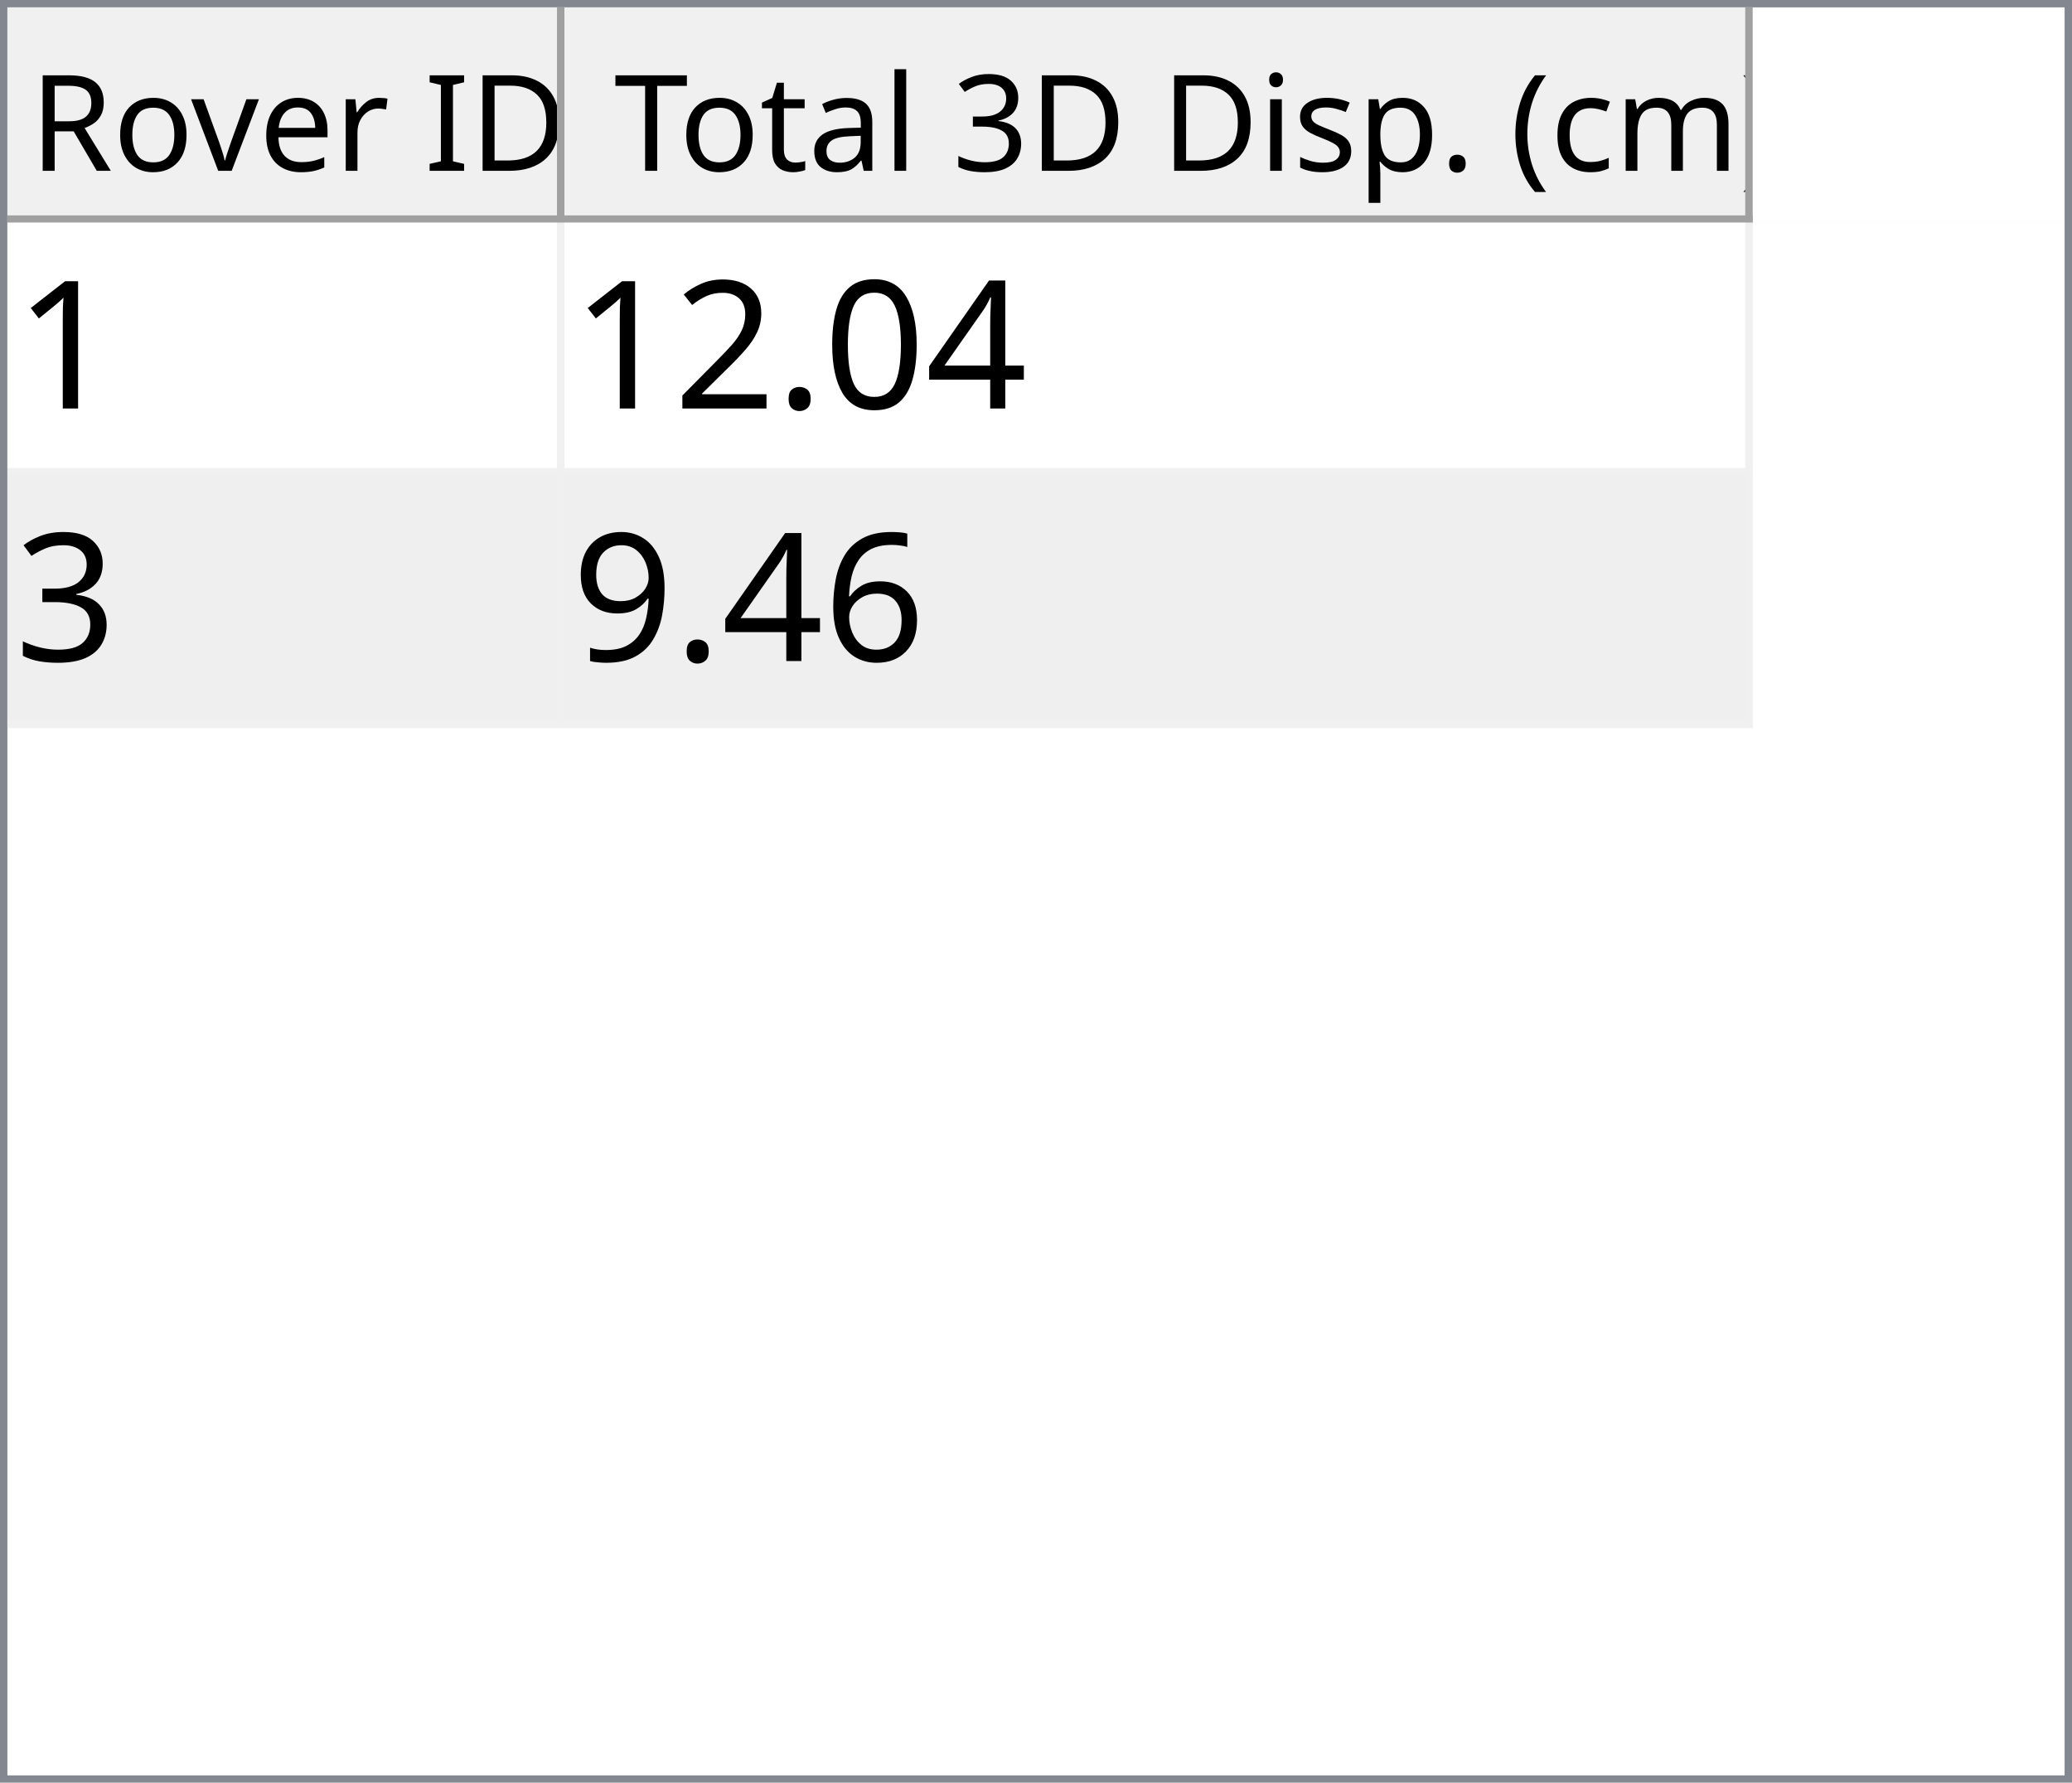
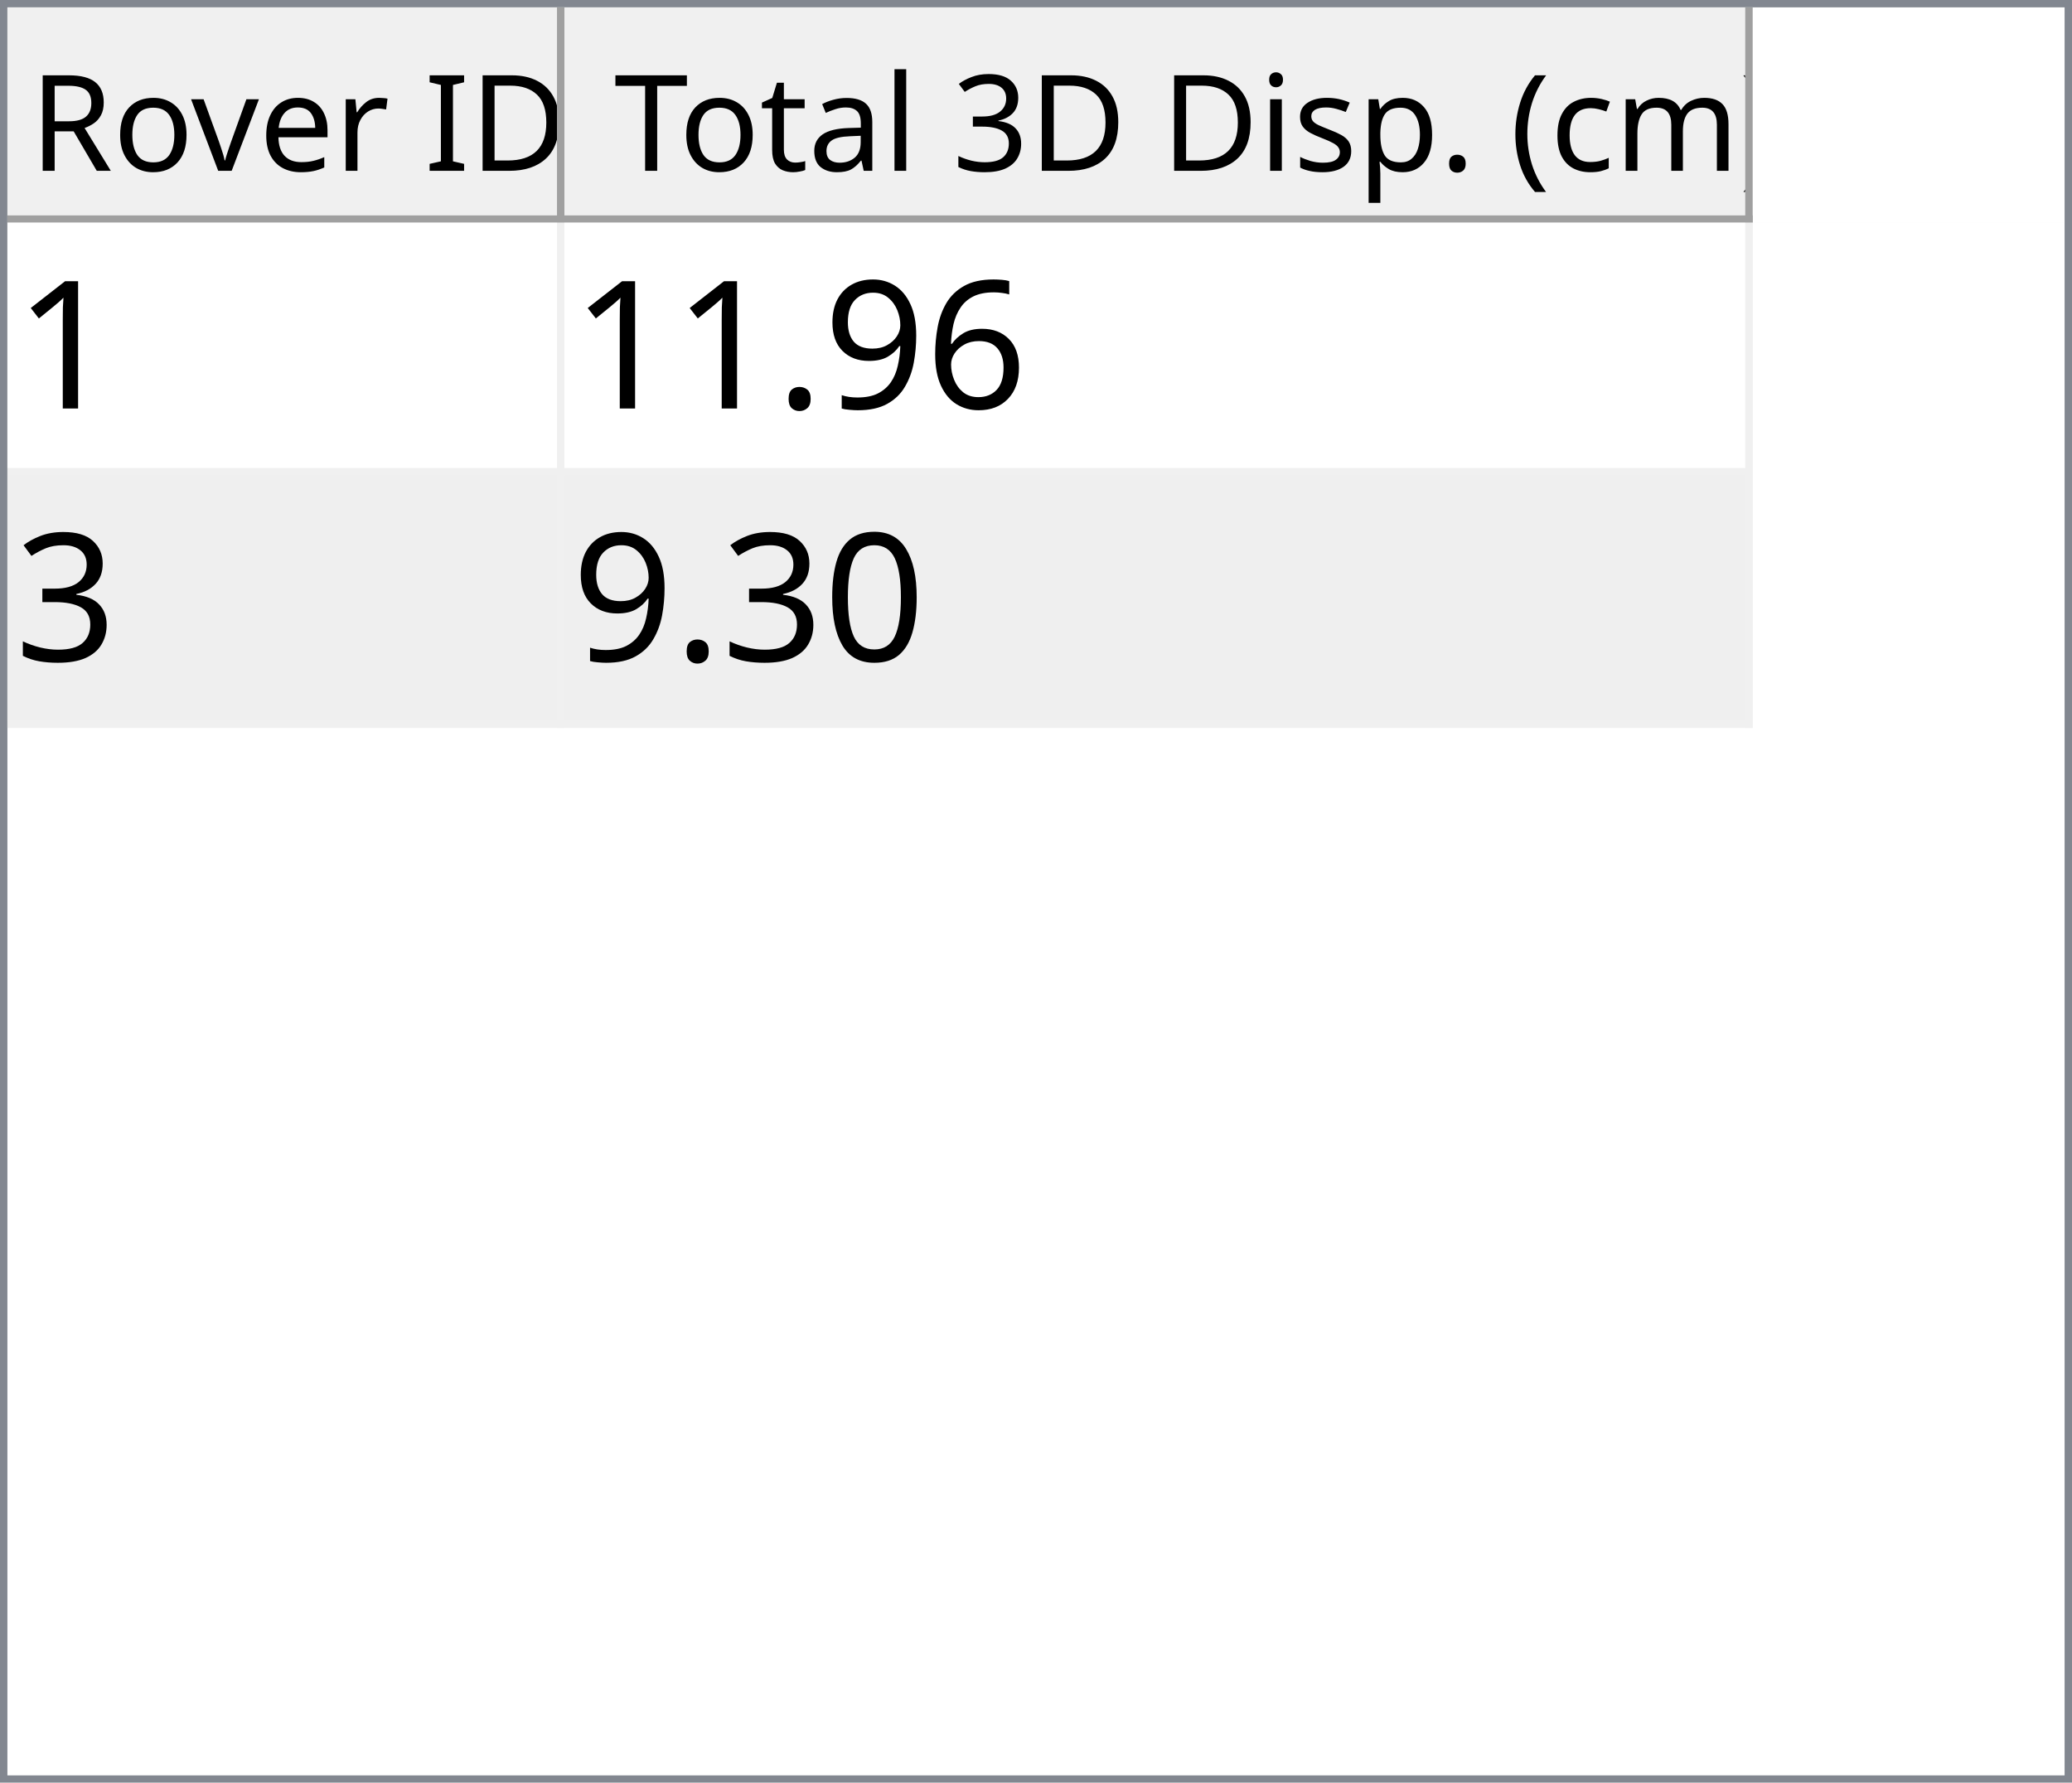
<svg xmlns="http://www.w3.org/2000/svg" style="fill-opacity:1; color-rendering:auto; color-interpolation:auto; text-rendering:auto; stroke:black; stroke-linecap:square; stroke-miterlimit:10; shape-rendering:auto; stroke-opacity:1; fill:black; stroke-dasharray:none; font-weight:normal; stroke-width:1; font-family:'Dialog'; font-style:normal; stroke-linejoin:miter; font-size:12px; stroke-dashoffset:0; image-rendering:auto;" width="279" height="240">
  <defs id="genericDefs" />
  <g>
    <defs id="defs1">
      <clipPath clipPathUnits="userSpaceOnUse" id="clipPath1">
        <path d="M0 0 L279 0 L279 240 L0 240 L0 0 Z" />
      </clipPath>
      <clipPath clipPathUnits="userSpaceOnUse" id="clipPath2">
        <path d="M0 0 L0 240 L279 240 L279 0 Z" />
      </clipPath>
      <clipPath clipPathUnits="userSpaceOnUse" id="clipPath3">
        <path d="M0 0 L0 29 L277 29 L277 0 Z" />
      </clipPath>
      <clipPath clipPathUnits="userSpaceOnUse" id="clipPath4">
        <path d="M0 0 L0 29 L75 29 L75 0 Z" />
      </clipPath>
      <clipPath clipPathUnits="userSpaceOnUse" id="clipPath5">
        <path d="M1 1 L1 28 L74 28 L74 1 Z" />
      </clipPath>
      <clipPath clipPathUnits="userSpaceOnUse" id="clipPath6">
        <path d="M0 0 L0 27 L73 27 L73 0 Z" />
      </clipPath>
      <clipPath clipPathUnits="userSpaceOnUse" id="clipPath7">
        <path d="M-0.5 -0.5 L-0.5 28.5 L74.5 28.5 L74.5 -0.5 Z" />
      </clipPath>
      <clipPath clipPathUnits="userSpaceOnUse" id="clipPath8">
        <path d="M0 0 L0 29 L160 29 L160 0 Z" />
      </clipPath>
      <clipPath clipPathUnits="userSpaceOnUse" id="clipPath9">
        <path d="M1 1 L1 28 L159 28 L159 1 Z" />
      </clipPath>
      <clipPath clipPathUnits="userSpaceOnUse" id="clipPath10">
        <path d="M0 0 L0 27 L158 27 L158 0 Z" />
      </clipPath>
      <clipPath clipPathUnits="userSpaceOnUse" id="clipPath11">
        <path d="M-0.5 -0.5 L-0.5 28.5 L159.5 28.5 L159.5 -0.5 Z" />
      </clipPath>
      <clipPath clipPathUnits="userSpaceOnUse" id="clipPath12">
        <path d="M0 0 L0 209 L277 209 L277 0 Z" />
      </clipPath>
      <clipPath clipPathUnits="userSpaceOnUse" id="clipPath13">
        <path d="M0 0 L0 68 L235 68 L235 0 Z" />
      </clipPath>
      <clipPath clipPathUnits="userSpaceOnUse" id="clipPath14">
        <path d="M-0.5 -0.5 L-0.5 67.5 L234.5 67.5 L234.5 -0.5 Z" />
      </clipPath>
      <clipPath clipPathUnits="userSpaceOnUse" id="clipPath15">
        <path d="M0 0 L0 33 L74 33 L74 0 Z" />
      </clipPath>
      <clipPath clipPathUnits="userSpaceOnUse" id="clipPath16">
        <path d="M0 0 L0 33 L159 33 L159 0 Z" />
      </clipPath>
      <font horiz-adv-x="64.551" id="font1">
        <font-face ascent="107.91" descent="25.098" units-per-em="100" style="font-style:normal; font-family:Segoe UI; font-weight:normal;" />
        <missing-glyph horiz-adv-x="64.551" d="M8.109 0 L8.109 68.266 L56.453 68.266 L56.453 0 L8.109 0 ZM15.328 7.234 L49.219 7.234 L49.219 61.031 L15.328 61.031 L15.328 7.234 Z" />
        <glyph unicode="D" horiz-adv-x="70.117" d="M9.188 0 L9.188 70.016 L28.516 70.016 Q65.531 70.016 65.531 35.891 Q65.531 19.672 55.25 9.836 Q44.969 0 27.734 0 L9.188 0 ZM17.391 62.594 L17.391 7.422 L27.828 7.422 Q41.609 7.422 49.273 14.797 Q56.938 22.172 56.938 35.688 Q56.938 62.594 28.328 62.594 L17.391 62.594 Z" />
        <glyph unicode="I" horiz-adv-x="26.611" d="M17.391 0 L9.188 0 L9.188 70.016 L17.391 70.016 L17.391 0 Z" />
        <glyph unicode=" " horiz-adv-x="27.393" d="" />
        <glyph unicode="r" horiz-adv-x="34.766" d="M34.188 41.891 Q32.078 43.5 28.125 43.5 Q23 43.5 19.555 38.672 Q16.109 33.844 16.109 25.484 L16.109 0 L8.109 0 L8.109 50 L16.109 50 L16.109 39.703 L16.312 39.703 Q18.016 44.969 21.531 47.922 Q25.047 50.875 29.391 50.875 Q32.516 50.875 34.188 50.203 L34.188 41.891 Z" />
        <glyph unicode="e" horiz-adv-x="52.295" d="M48.297 23 L12.984 23 Q13.188 14.656 17.484 10.109 Q21.781 5.562 29.297 5.562 Q37.75 5.562 44.828 11.141 L44.828 3.609 Q38.234 -1.172 27.391 -1.172 Q16.797 -1.172 10.742 5.641 Q4.688 12.453 4.688 24.812 Q4.688 36.469 11.305 43.82 Q17.922 51.172 27.734 51.172 Q37.547 51.172 42.922 44.828 Q48.297 38.484 48.297 27.203 L48.297 23 ZM40.094 29.781 Q40.047 36.719 36.75 40.578 Q33.453 44.438 27.594 44.438 Q21.922 44.438 17.969 40.383 Q14.016 36.328 13.094 29.781 L40.094 29.781 Z" />
        <glyph unicode="v" horiz-adv-x="47.9" d="M47.406 50 L27.484 0 L19.625 0 L0.688 50 L9.469 50 L22.172 13.672 Q23.578 9.672 23.922 6.688 L24.125 6.688 Q24.609 10.453 25.688 13.484 L38.969 50 L47.406 50 Z" />
        <glyph unicode="o" horiz-adv-x="58.594" d="M29 -1.172 Q17.922 -1.172 11.305 5.836 Q4.688 12.844 4.688 24.422 Q4.688 37.016 11.57 44.094 Q18.453 51.172 30.172 51.172 Q41.359 51.172 47.633 44.289 Q53.906 37.406 53.906 25.203 Q53.906 13.234 47.141 6.031 Q40.375 -1.172 29 -1.172 ZM29.594 44.438 Q21.875 44.438 17.383 39.188 Q12.891 33.938 12.891 24.703 Q12.891 15.828 17.43 10.695 Q21.969 5.562 29.594 5.562 Q37.359 5.562 41.531 10.594 Q45.703 15.625 45.703 24.906 Q45.703 34.281 41.531 39.359 Q37.359 44.438 29.594 44.438 Z" />
        <glyph unicode="R" horiz-adv-x="59.814" d="M59.375 0 L49.609 0 L37.891 19.625 Q36.281 22.359 34.766 24.289 Q33.25 26.219 31.664 27.438 Q30.078 28.656 28.25 29.219 Q26.422 29.781 24.125 29.781 L17.391 29.781 L17.391 0 L9.188 0 L9.188 70.016 L30.078 70.016 Q34.672 70.016 38.555 68.867 Q42.438 67.719 45.289 65.375 Q48.141 63.031 49.758 59.547 Q51.375 56.062 51.375 51.375 Q51.375 47.703 50.273 44.656 Q49.172 41.609 47.148 39.211 Q45.125 36.812 42.266 35.133 Q39.406 33.453 35.844 32.516 L35.844 32.328 Q37.594 31.547 38.891 30.547 Q40.188 29.547 41.359 28.18 Q42.531 26.812 43.68 25.078 Q44.828 23.344 46.234 21.047 L59.375 0 ZM17.391 62.594 L17.391 37.203 L28.516 37.203 Q31.594 37.203 34.203 38.133 Q36.812 39.062 38.719 40.797 Q40.625 42.531 41.703 45.047 Q42.781 47.562 42.781 50.688 Q42.781 56.297 39.141 59.445 Q35.5 62.594 28.609 62.594 L17.391 62.594 Z" />
        <glyph unicode=")" horiz-adv-x="30.176" d="M8.297 -15.922 L1.172 -15.922 Q16.406 2.344 16.406 26.812 Q16.406 51.469 1.078 70.016 L8.297 70.016 Q23.531 52.156 23.531 26.703 Q23.531 1.375 8.297 -15.922 Z" />
        <glyph unicode="m" horiz-adv-x="86.133" d="M79.109 0 L71.094 0 L71.094 28.719 Q71.094 37.016 68.531 40.727 Q65.969 44.438 59.906 44.438 Q54.781 44.438 51.195 39.75 Q47.609 35.062 47.609 28.516 L47.609 0 L39.594 0 L39.594 29.688 Q39.594 44.438 28.219 44.438 Q22.953 44.438 19.531 40.016 Q16.109 35.594 16.109 28.516 L16.109 0 L8.109 0 L8.109 50 L16.109 50 L16.109 42.094 L16.312 42.094 Q21.625 51.172 31.844 51.172 Q36.969 51.172 40.773 48.312 Q44.578 45.453 46 40.828 Q51.562 51.172 62.594 51.172 Q79.109 51.172 79.109 30.812 L79.109 0 Z" />
        <glyph unicode="c" horiz-adv-x="46.191" d="M42.188 2.297 Q36.422 -1.172 28.516 -1.172 Q17.828 -1.172 11.258 5.789 Q4.688 12.75 4.688 23.828 Q4.688 36.188 11.766 43.68 Q18.844 51.172 30.672 51.172 Q37.25 51.172 42.281 48.734 L42.281 40.531 Q36.719 44.438 30.375 44.438 Q22.703 44.438 17.797 38.945 Q12.891 33.453 12.891 24.516 Q12.891 15.719 17.508 10.641 Q22.125 5.562 29.891 5.562 Q36.422 5.562 42.188 9.906 L42.188 2.297 Z" />
        <glyph unicode="(" horiz-adv-x="30.176" d="M29.109 -15.922 L21.969 -15.922 Q6.844 1.375 6.844 26.703 Q6.844 52.156 21.969 70.016 L29.203 70.016 Q13.875 51.469 13.875 26.812 Q13.875 2.344 29.109 -15.922 Z" />
        <glyph unicode="." horiz-adv-x="21.68" d="M10.891 -1.078 Q8.641 -1.078 7.055 0.539 Q5.469 2.156 5.469 4.391 Q5.469 6.641 7.055 8.273 Q8.641 9.906 10.891 9.906 Q13.188 9.906 14.797 8.273 Q16.406 6.641 16.406 4.391 Q16.406 2.156 14.797 0.539 Q13.188 -1.078 10.891 -1.078 Z" />
        <glyph unicode="p" horiz-adv-x="58.789" d="M16.312 7.234 L16.109 7.234 L16.109 -23 L8.109 -23 L8.109 50 L16.109 50 L16.109 41.219 L16.312 41.219 Q22.219 51.172 33.594 51.172 Q43.266 51.172 48.688 44.461 Q54.109 37.75 54.109 26.469 Q54.109 13.922 48 6.375 Q41.891 -1.172 31.297 -1.172 Q21.578 -1.172 16.312 7.234 ZM16.109 27.391 L16.109 20.406 Q16.109 14.203 20.141 9.883 Q24.172 5.562 30.375 5.562 Q37.641 5.562 41.773 11.133 Q45.906 16.703 45.906 26.609 Q45.906 34.969 42.047 39.703 Q38.188 44.438 31.594 44.438 Q24.609 44.438 20.359 39.578 Q16.109 34.719 16.109 27.391 Z" />
        <glyph unicode="s" horiz-adv-x="42.432" d="M5.078 1.812 L5.078 10.406 Q11.625 5.562 19.484 5.562 Q30.031 5.562 30.031 12.594 Q30.031 14.594 29.125 15.992 Q28.219 17.391 26.68 18.461 Q25.141 19.531 23.07 20.383 Q21 21.234 18.609 22.172 Q15.281 23.484 12.766 24.828 Q10.25 26.172 8.57 27.859 Q6.891 29.547 6.031 31.695 Q5.172 33.844 5.172 36.719 Q5.172 40.234 6.789 42.945 Q8.406 45.656 11.086 47.484 Q13.766 49.312 17.211 50.242 Q20.656 51.172 24.312 51.172 Q30.812 51.172 35.938 48.922 L35.938 40.828 Q30.422 44.438 23.25 44.438 Q21 44.438 19.195 43.922 Q17.391 43.406 16.094 42.477 Q14.797 41.547 14.086 40.258 Q13.375 38.969 13.375 37.406 Q13.375 35.453 14.086 34.133 Q14.797 32.812 16.164 31.789 Q17.531 30.766 19.484 29.938 Q21.438 29.109 23.922 28.125 Q27.25 26.859 29.883 25.516 Q32.516 24.172 34.375 22.484 Q36.234 20.797 37.234 18.602 Q38.234 16.406 38.234 13.375 Q38.234 9.672 36.602 6.938 Q34.969 4.203 32.234 2.398 Q29.5 0.594 25.93 -0.289 Q22.359 -1.172 18.453 -1.172 Q10.75 -1.172 5.078 1.812 Z" />
        <glyph unicode="i" horiz-adv-x="24.219" d="M12.203 62.703 Q10.062 62.703 8.547 64.164 Q7.031 65.625 7.031 67.875 Q7.031 70.125 8.547 71.609 Q10.062 73.094 12.203 73.094 Q14.406 73.094 15.945 71.609 Q17.484 70.125 17.484 67.875 Q17.484 65.719 15.945 64.211 Q14.406 62.703 12.203 62.703 ZM16.109 0 L8.109 0 L8.109 50 L16.109 50 L16.109 0 Z" />
        <glyph unicode="3" horiz-adv-x="53.906" d="M46.531 19.828 Q46.531 15.094 44.75 11.211 Q42.969 7.328 39.719 4.57 Q36.469 1.812 31.93 0.297 Q27.391 -1.219 21.922 -1.219 Q11.922 -1.219 6 2.594 L6 11.188 Q13.094 5.609 22.219 5.609 Q25.875 5.609 28.828 6.539 Q31.781 7.469 33.906 9.227 Q36.031 10.984 37.18 13.477 Q38.328 15.969 38.328 19.094 Q38.328 32.812 18.797 32.812 L12.984 32.812 L12.984 39.594 L18.5 39.594 Q35.797 39.594 35.797 52.484 Q35.797 64.406 22.609 64.406 Q15.188 64.406 8.688 59.422 L8.688 67.188 Q15.375 71.188 24.609 71.188 Q29 71.188 32.57 69.969 Q36.141 68.75 38.68 66.555 Q41.219 64.359 42.609 61.281 Q44 58.203 44 54.5 Q44 40.672 30.031 36.719 L30.031 36.531 Q33.594 36.141 36.625 34.797 Q39.656 33.453 41.852 31.305 Q44.047 29.156 45.289 26.25 Q46.531 23.344 46.531 19.828 Z" />
        <glyph unicode="l" horiz-adv-x="24.219" d="M16.109 0 L8.109 0 L8.109 74.031 L16.109 74.031 L16.109 0 Z" />
        <glyph unicode="a" horiz-adv-x="50.879" d="M43.891 0 L35.891 0 L35.891 7.812 L35.688 7.812 Q30.469 -1.172 20.312 -1.172 Q12.844 -1.172 8.617 2.781 Q4.391 6.734 4.391 13.281 Q4.391 27.297 20.906 29.594 L35.891 31.688 Q35.891 44.438 25.594 44.438 Q16.547 44.438 9.281 38.281 L9.281 46.484 Q16.656 51.172 26.266 51.172 Q43.891 51.172 43.891 32.516 L43.891 0 ZM35.891 25.297 L23.828 23.641 Q18.266 22.859 15.43 20.875 Q12.594 18.891 12.594 13.875 Q12.594 10.203 15.211 7.883 Q17.828 5.562 22.172 5.562 Q28.125 5.562 32.008 9.742 Q35.891 13.922 35.891 20.312 L35.891 25.297 Z" />
        <glyph unicode="t" horiz-adv-x="33.887" d="M31.297 0.484 Q28.469 -1.078 23.828 -1.078 Q10.688 -1.078 10.688 13.578 L10.688 43.172 L2.094 43.172 L2.094 50 L10.688 50 L10.688 62.203 L18.703 64.797 L18.703 50 L31.297 50 L31.297 43.172 L18.703 43.172 L18.703 14.984 Q18.703 9.969 20.414 7.82 Q22.125 5.672 26.078 5.672 Q29.109 5.672 31.297 7.328 L31.297 0.484 Z" />
        <glyph unicode="T" horiz-adv-x="52.393" d="M50.594 62.594 L30.375 62.594 L30.375 0 L22.172 0 L22.172 62.594 L2 62.594 L2 70.016 L50.594 70.016 L50.594 62.594 Z" />
      </font>
      <font horiz-adv-x="75.0" id="font2">
        <font-face ascent="100.537" descent="21.973" units-per-em="100" style="font-style:normal; font-family:sans-serif; font-weight:normal;" />
        <missing-glyph horiz-adv-x="75.0" d="M12.5 0 L12.5 62.5 L62.5 62.5 L62.5 0 L12.5 0 ZM14.062 1.562 L60.938 1.562 L60.938 60.938 L14.062 60.938 L14.062 1.562 Z" />
        <glyph unicode="1" horiz-adv-x="55.615" d="M37.25 0 L28.469 0 L28.469 56 Q25.297 52.984 20.141 49.953 Q14.984 46.922 10.891 45.406 L10.891 53.906 Q18.266 57.375 23.781 62.305 Q29.297 67.234 31.594 71.875 L37.25 71.875 L37.25 0 Z" />
-         <glyph unicode="4" horiz-adv-x="55.615" d="M32.328 0 L32.328 17.141 L1.266 17.141 L1.266 25.203 L33.938 71.578 L41.109 71.578 L41.109 25.203 L50.781 25.203 L50.781 17.141 L41.109 17.141 L41.109 0 L32.328 0 ZM32.328 25.203 L32.328 57.469 L9.906 25.203 L32.328 25.203 Z" />
-         <glyph unicode="0" horiz-adv-x="55.615" d="M4.156 35.297 Q4.156 48 6.766 55.742 Q9.375 63.484 14.523 67.68 Q19.672 71.875 27.484 71.875 Q33.25 71.875 37.594 69.555 Q41.938 67.234 44.773 62.867 Q47.609 58.5 49.219 52.227 Q50.828 45.953 50.828 35.297 Q50.828 22.703 48.242 14.969 Q45.656 7.234 40.508 3.008 Q35.359 -1.219 27.484 -1.219 Q17.141 -1.219 11.234 6.203 Q4.156 15.141 4.156 35.297 ZM13.188 35.297 Q13.188 17.672 17.312 11.836 Q21.438 6 27.484 6 Q33.547 6 37.672 11.859 Q41.797 17.719 41.797 35.297 Q41.797 52.984 37.672 58.789 Q33.547 64.594 27.391 64.594 Q21.344 64.594 17.719 59.469 Q13.188 52.938 13.188 35.297 Z" />
-         <glyph unicode="." horiz-adv-x="27.783" d="M9.078 0 L9.078 10.016 L19.094 10.016 L19.094 0 L9.078 0 Z" />
-         <glyph unicode="2" horiz-adv-x="55.615" d="M50.344 8.453 L50.344 0 L3.031 0 Q2.938 3.172 4.047 6.109 Q5.859 10.938 9.836 15.625 Q13.812 20.312 21.344 26.469 Q33.016 36.031 37.117 41.625 Q41.219 47.219 41.219 52.203 Q41.219 57.422 37.477 61.008 Q33.734 64.594 27.734 64.594 Q21.391 64.594 17.578 60.789 Q13.766 56.984 13.719 50.25 L4.688 51.172 Q5.609 61.281 11.664 66.578 Q17.719 71.875 27.938 71.875 Q38.234 71.875 44.242 66.164 Q50.25 60.453 50.25 52 Q50.25 47.703 48.492 43.555 Q46.734 39.406 42.656 34.812 Q38.578 30.219 29.109 22.219 Q21.188 15.578 18.945 13.211 Q16.703 10.844 15.234 8.453 L50.344 8.453 Z" />
-         <glyph unicode="3" horiz-adv-x="55.615" d="M4.203 18.891 L12.984 20.062 Q14.5 12.594 18.141 9.297 Q21.781 6 27 6 Q33.203 6 37.477 10.297 Q41.75 14.594 41.75 20.953 Q41.75 27 37.797 30.93 Q33.844 34.859 27.734 34.859 Q25.25 34.859 21.531 33.891 L22.516 41.609 Q23.391 41.5 23.922 41.5 Q29.547 41.5 34.039 44.43 Q38.531 47.359 38.531 53.469 Q38.531 58.297 35.258 61.477 Q31.984 64.656 26.812 64.656 Q21.688 64.656 18.266 61.43 Q14.844 58.203 13.875 51.766 L5.078 53.328 Q6.688 62.156 12.398 67.016 Q18.109 71.875 26.609 71.875 Q32.469 71.875 37.398 69.359 Q42.328 66.844 44.945 62.5 Q47.562 58.156 47.562 53.266 Q47.562 48.641 45.07 44.828 Q42.578 41.016 37.703 38.766 Q44.047 37.312 47.562 32.695 Q51.078 28.078 51.078 21.141 Q51.078 11.766 44.242 5.25 Q37.406 -1.266 26.953 -1.266 Q17.531 -1.266 11.305 4.352 Q5.078 9.969 4.203 18.891 Z" />
        <glyph unicode="6" horiz-adv-x="55.615" d="M49.75 54.047 L41.016 53.375 Q39.844 58.547 37.703 60.891 Q34.125 64.656 28.906 64.656 Q24.703 64.656 21.531 62.312 Q17.391 59.281 14.992 53.469 Q12.594 47.656 12.5 36.922 Q15.672 41.75 20.266 44.094 Q24.859 46.438 29.891 46.438 Q38.672 46.438 44.852 39.969 Q51.031 33.5 51.031 23.25 Q51.031 16.5 48.125 10.719 Q45.219 4.938 40.141 1.859 Q35.062 -1.219 28.609 -1.219 Q17.625 -1.219 10.695 6.859 Q3.766 14.938 3.766 33.5 Q3.766 54.25 11.422 63.672 Q18.109 71.875 29.438 71.875 Q37.891 71.875 43.289 67.141 Q48.688 62.406 49.75 54.047 ZM13.875 23.188 Q13.875 18.656 15.797 14.508 Q17.719 10.359 21.188 8.18 Q24.656 6 28.469 6 Q34.031 6 38.039 10.492 Q42.047 14.984 42.047 22.703 Q42.047 30.125 38.086 34.398 Q34.125 38.672 28.125 38.672 Q22.172 38.672 18.023 34.398 Q13.875 30.125 13.875 23.188 Z" />
        <glyph unicode="9" horiz-adv-x="55.615" d="M5.469 16.547 L13.922 17.328 Q14.984 11.375 18.016 8.688 Q21.047 6 25.781 6 Q29.828 6 32.883 7.859 Q35.938 9.719 37.891 12.82 Q39.844 15.922 41.164 21.195 Q42.484 26.469 42.484 31.938 Q42.484 32.516 42.438 33.688 Q39.797 29.5 35.234 26.883 Q30.672 24.266 25.344 24.266 Q16.453 24.266 10.305 30.711 Q4.156 37.156 4.156 47.703 Q4.156 58.594 10.578 65.234 Q17 71.875 26.656 71.875 Q33.641 71.875 39.43 68.117 Q45.219 64.359 48.219 57.398 Q51.219 50.438 51.219 37.25 Q51.219 23.531 48.242 15.406 Q45.266 7.281 39.383 3.031 Q33.5 -1.219 25.594 -1.219 Q17.188 -1.219 11.867 3.445 Q6.547 8.109 5.469 16.547 ZM41.453 48.141 Q41.453 55.719 37.43 60.156 Q33.406 64.594 27.734 64.594 Q21.875 64.594 17.531 59.812 Q13.188 55.031 13.188 47.406 Q13.188 40.578 17.312 36.305 Q21.438 32.031 27.484 32.031 Q33.594 32.031 37.523 36.305 Q41.453 40.578 41.453 48.141 Z" />
+         <glyph unicode="." horiz-adv-x="27.783" d="M9.078 0 L9.078 10.016 L19.094 10.016 L19.094 0 L9.078 0 Z" />
+         <glyph unicode="3" horiz-adv-x="55.615" d="M4.203 18.891 L12.984 20.062 Q14.5 12.594 18.141 9.297 Q21.781 6 27 6 Q33.203 6 37.477 10.297 Q41.75 14.594 41.75 20.953 Q41.75 27 37.797 30.93 Q33.844 34.859 27.734 34.859 Q25.25 34.859 21.531 33.891 L22.516 41.609 Q23.391 41.5 23.922 41.5 Q29.547 41.5 34.039 44.43 Q38.531 47.359 38.531 53.469 Q38.531 58.297 35.258 61.477 Q31.984 64.656 26.812 64.656 Q21.688 64.656 18.266 61.43 Q14.844 58.203 13.875 51.766 L5.078 53.328 Q6.688 62.156 12.398 67.016 Q18.109 71.875 26.609 71.875 Q32.469 71.875 37.398 69.359 Q42.328 66.844 44.945 62.5 Q47.562 58.156 47.562 53.266 Q47.562 48.641 45.07 44.828 Q42.578 41.016 37.703 38.766 Q44.047 37.312 47.562 32.695 Q51.078 28.078 51.078 21.141 Q51.078 11.766 44.242 5.25 Q37.406 -1.266 26.953 -1.266 Q17.531 -1.266 11.305 4.352 Q5.078 9.969 4.203 18.891 Z" />
+         <glyph unicode="0" horiz-adv-x="55.615" d="M4.156 35.297 Q4.156 48 6.766 55.742 Q9.375 63.484 14.523 67.68 Q19.672 71.875 27.484 71.875 Q33.25 71.875 37.594 69.555 Q41.938 67.234 44.773 62.867 Q47.609 58.5 49.219 52.227 Q50.828 45.953 50.828 35.297 Q50.828 22.703 48.242 14.969 Q45.656 7.234 40.508 3.008 Q35.359 -1.219 27.484 -1.219 Q17.141 -1.219 11.234 6.203 Q4.156 15.141 4.156 35.297 ZM13.188 35.297 Q13.188 17.672 17.312 11.836 Q21.438 6 27.484 6 Q33.547 6 37.672 11.859 Q41.797 17.719 41.797 35.297 Q41.797 52.984 37.672 58.789 Q33.547 64.594 27.391 64.594 Q21.344 64.594 17.719 59.469 Q13.188 52.938 13.188 35.297 Z" />
      </font>
    </defs>
    <g style="fill:white; stroke:white;">
      <rect x="0" y="0" width="279" style="clip-path:url(#clipPath1); stroke:none;" height="240" />
    </g>
    <g style="fill:white; text-rendering:optimizeSpeed; color-rendering:optimizeSpeed; image-rendering:optimizeSpeed; shape-rendering:crispEdges; stroke:white; color-interpolation:sRGB;">
      <rect x="0" width="279" height="240" y="0" style="stroke:none;" />
      <path style="stroke:none;" d="M0 240 L279 240 L279 0 L0 0 Z" />
    </g>
    <g style="fill:rgb(240,240,240); font-size:18px; font-family:'Segoe UI'; stroke:rgb(240,240,240);">
      <rect x="0" y="0" width="279" style="clip-path:url(#clipPath2); stroke:none;" height="240" />
    </g>
    <g style="fill:rgb(130,135,144); font-size:18px; font-family:'Segoe UI'; stroke:rgb(130,135,144);">
      <path d="M0 0 L279 0 L279 240 L0 240 L0 0 ZM1 1 L278 1 L278 239 L1 239 L1 1 Z" style="fill-rule:evenodd; clip-path:url(#clipPath2); stroke:none;" />
    </g>
    <g style="fill:white; font-size:18px; font-family:'Segoe UI'; stroke:white;" transform="translate(1,1)">
      <rect x="0" y="0" width="277" style="clip-path:url(#clipPath3); stroke:none;" height="29" />
    </g>
    <g style="fill:rgb(240,240,240); font-size:18px; font-family:'Segoe UI'; stroke:rgb(240,240,240);" transform="translate(1,1)">
      <rect x="0" y="0" width="75" style="clip-path:url(#clipPath4); stroke:none;" height="29" />
    </g>
    <g style="font-family:'Segoe UI'; font-size:18px;" transform="translate(2,2)">
      <text x="2" xml:space="preserve" y="21" style="clip-path:url(#clipPath6); stroke:none;">Rover ID</text>
    </g>
    <g transform="translate(1.5,1.5)" style="fill:rgb(160,160,160); font-size:18px; font-family:'Segoe UI'; stroke:rgb(160,160,160); stroke-linejoin:bevel;">
      <line x1="74" x2="74" y1="0" style="fill:none; clip-path:url(#clipPath7);" y2="28" />
    </g>
    <g transform="matrix(1,0,0,1,1,1) translate(0.5,0.5)" style="fill:rgb(160,160,160); font-size:18px; font-family:'Segoe UI'; stroke:rgb(160,160,160); stroke-linejoin:bevel;">
      <line x1="0" x2="74" y1="28" style="fill:none; clip-path:url(#clipPath7);" y2="28" />
    </g>
    <g style="fill:rgb(240,240,240); font-size:18px; font-family:'Segoe UI'; stroke:rgb(240,240,240);" transform="translate(76,1)">
      <rect x="0" y="0" width="160" style="clip-path:url(#clipPath8); stroke:none;" height="29" />
    </g>
    <g style="font-family:'Segoe UI'; font-size:18px;" transform="translate(77,2)">
      <text x="1" xml:space="preserve" y="21" style="clip-path:url(#clipPath10); stroke:none;"> Total 3D Disp. (cm)</text>
    </g>
    <g transform="translate(76.5,1.5)" style="fill:rgb(160,160,160); font-size:18px; font-family:'Segoe UI'; stroke:rgb(160,160,160); stroke-linejoin:bevel;">
      <line x1="159" x2="159" y1="0" style="fill:none; clip-path:url(#clipPath11);" y2="28" />
    </g>
    <g transform="matrix(1,0,0,1,76,1) translate(0.5,0.5)" style="fill:rgb(160,160,160); font-size:18px; font-family:'Segoe UI'; stroke:rgb(160,160,160); stroke-linejoin:bevel;">
      <line x1="0" x2="159" y1="28" style="fill:none; clip-path:url(#clipPath11);" y2="28" />
    </g>
    <g style="fill:white; font-size:18px; font-family:'Segoe UI'; stroke:white;" transform="translate(1,30)">
      <rect x="0" y="0" width="277" style="clip-path:url(#clipPath12); stroke:none;" height="209" />
    </g>
    <g style="fill:rgb(240,240,240); font-size:24px; font-family:sans-serif; stroke:rgb(240,240,240);" transform="translate(1,30)">
      <rect x="0" y="0" width="235" style="clip-path:url(#clipPath13); stroke:none;" height="68" />
      <line transform="translate(0.5,0.5)" x1="0" x2="234" y1="33" style="clip-path:url(#clipPath14); fill:none; stroke-linejoin:bevel;" y2="33" />
    </g>
    <g transform="matrix(1,0,0,1,1,30) translate(0.5,0.5)" style="fill:rgb(240,240,240); font-size:24px; font-family:sans-serif; stroke:rgb(240,240,240); stroke-linejoin:bevel;">
      <line x1="0" x2="234" y1="67" style="fill:none; clip-path:url(#clipPath14);" y2="67" />
    </g>
    <g transform="matrix(1,0,0,1,1,30) translate(0.5,0.5)" style="fill:rgb(240,240,240); font-size:24px; font-family:sans-serif; stroke:rgb(240,240,240); stroke-linejoin:bevel;">
      <line x1="74" x2="74" y1="0" style="fill:none; clip-path:url(#clipPath14);" y2="67" />
    </g>
    <g transform="matrix(1,0,0,1,1,30) translate(0.5,0.5)" style="fill:rgb(240,240,240); font-size:24px; font-family:sans-serif; stroke:rgb(240,240,240); stroke-linejoin:bevel;">
      <line x1="234" x2="234" y1="0" style="fill:none; clip-path:url(#clipPath14);" y2="67" />
    </g>
    <g style="fill:white; font-size:24px; font-family:sans-serif; stroke:white;" transform="matrix(1,0,0,1,1,30)">
      <rect x="0" y="0" width="74" style="clip-path:url(#clipPath15); stroke:none;" height="33" />
      <text x="1" y="25" style="fill:black; clip-path:url(#clipPath15); stroke:none;" xml:space="preserve">1</text>
    </g>
    <g style="fill:white; font-size:24px; font-family:sans-serif; stroke:white;" transform="matrix(1,0,0,1,1,30) translate(75,0)">
      <rect x="0" y="0" width="159" style="clip-path:url(#clipPath16); stroke:none;" height="33" />
-       <text x="1" y="25" style="fill:black; clip-path:url(#clipPath16); stroke:none;" xml:space="preserve">12.04</text>
+       <text x="1" y="25" style="fill:black; clip-path:url(#clipPath16); stroke:none;" xml:space="preserve">11.96</text>
    </g>
    <g style="fill:rgb(239,239,239); font-size:24px; font-family:sans-serif; stroke:rgb(239,239,239);" transform="matrix(1,0,0,1,1,30) translate(0,34)">
      <rect x="0" y="0" width="74" style="clip-path:url(#clipPath15); stroke:none;" height="33" />
      <text x="1" y="25" style="fill:black; clip-path:url(#clipPath15); stroke:none;" xml:space="preserve">3</text>
    </g>
    <g style="fill:rgb(239,239,239); font-size:24px; font-family:sans-serif; stroke:rgb(239,239,239);" transform="matrix(1,0,0,1,1,30) translate(75,34)">
      <rect x="0" y="0" width="159" style="clip-path:url(#clipPath16); stroke:none;" height="33" />
-       <text x="1" y="25" style="fill:black; clip-path:url(#clipPath16); stroke:none;" xml:space="preserve">9.46</text>
+       <text x="1" y="25" style="fill:black; clip-path:url(#clipPath16); stroke:none;" xml:space="preserve">9.30</text>
    </g>
  </g>
</svg>
